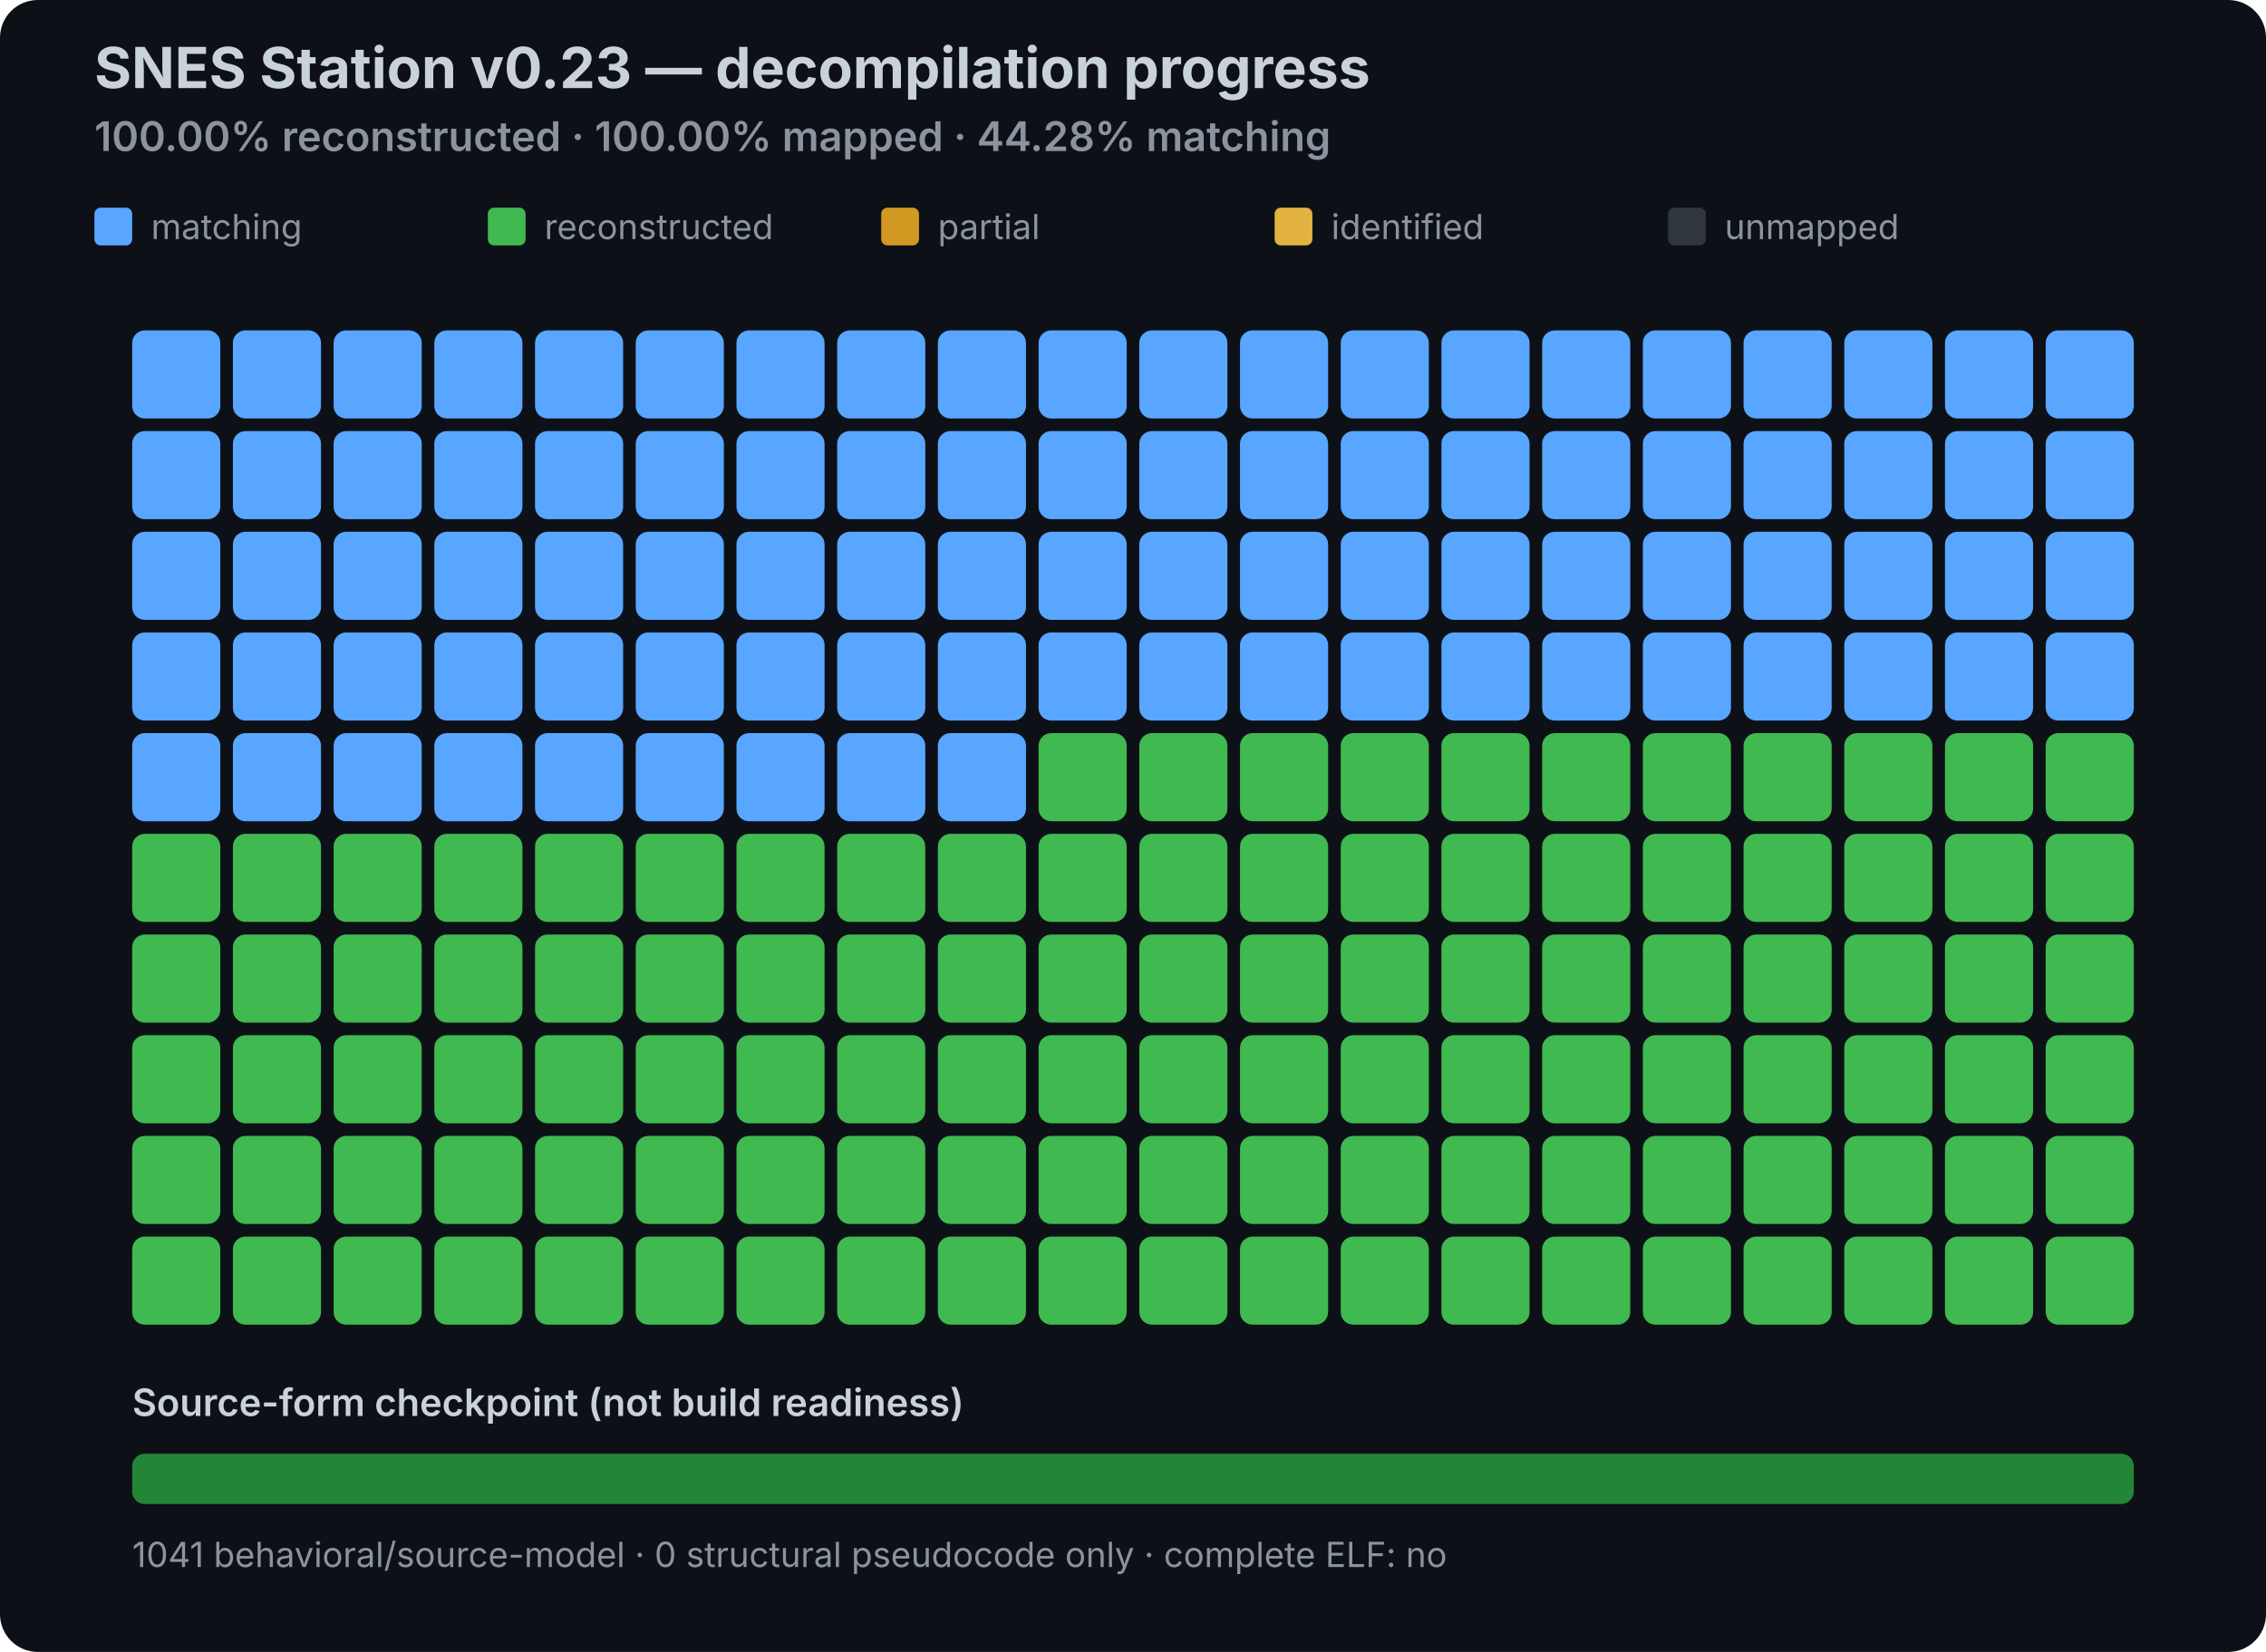
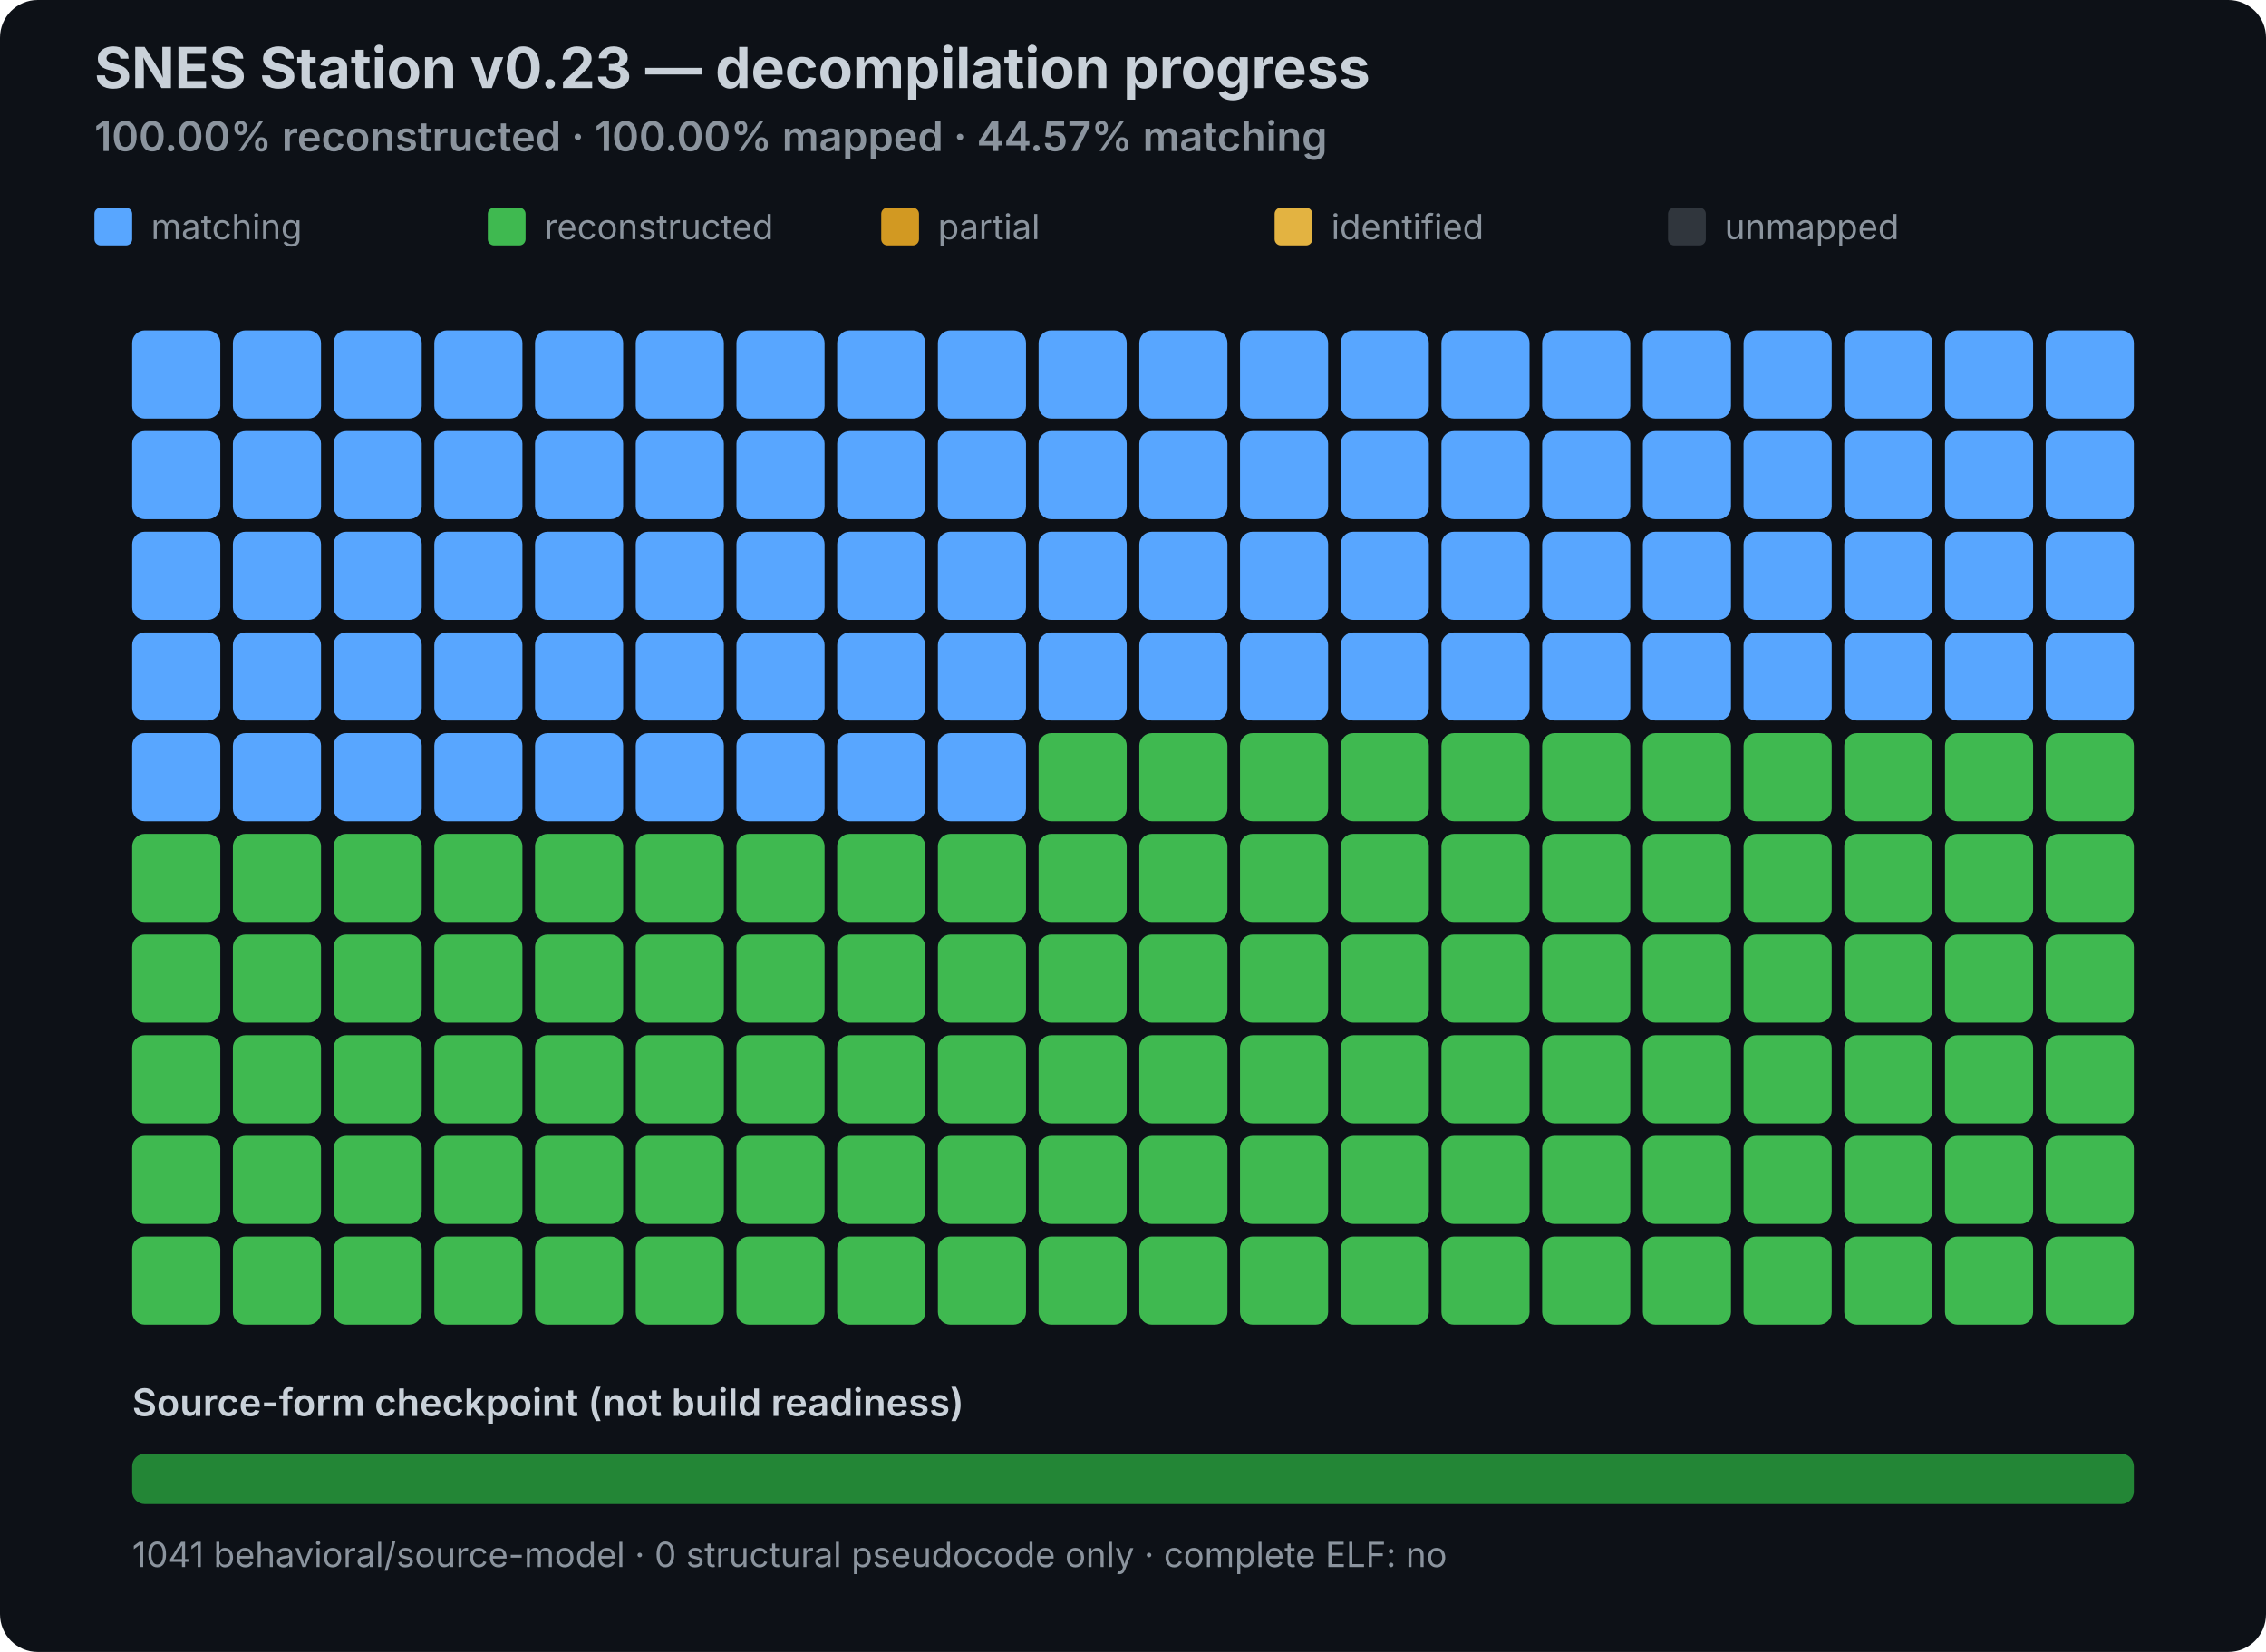
<svg xmlns="http://www.w3.org/2000/svg" width="720" height="525" viewBox="0 0 720 525" role="img" aria-labelledby="title desc">
  <style>
  .title { font: 700 18px -apple-system,BlinkMacSystemFont,"Segoe UI",sans-serif; fill: #c9d1d9; }
  .sub { font: 600 13px -apple-system,BlinkMacSystemFont,"Segoe UI",sans-serif; fill: #8b949e; }
  .legend { font: 11px -apple-system,BlinkMacSystemFont,"Segoe UI",sans-serif; fill: #8b949e; }
  .source { font: 600 12px -apple-system,BlinkMacSystemFont,"Segoe UI",sans-serif; fill: #c9d1d9; }
</style>
  <rect width="100%" height="100%" rx="12" fill="#0d1117" />
  <text x="30" y="28" class="title">SNES Station v0.23 — decompilation progress</text>
-   <text x="30" y="48" class="sub">100.00% reconstructed · 100.00% mapped · 44.28% matching</text>
+   <text x="30" y="48" class="sub">100.00% reconstructed · 100.00% mapped · 44.57% matching</text>
  <rect x="30" y="66" width="12" height="12" rx="2" fill="#58a6ff" />
  <text x="48" y="76" class="legend">matching</text>
  <rect x="155" y="66" width="12" height="12" rx="2" fill="#3fb950" />
  <text x="173" y="76" class="legend">reconstructed</text>
  <rect x="280" y="66" width="12" height="12" rx="2" fill="#d29922" />
  <text x="298" y="76" class="legend">partial</text>
  <rect x="405" y="66" width="12" height="12" rx="2" fill="#e3b341" />
  <text x="423" y="76" class="legend">identified</text>
  <rect x="530" y="66" width="12" height="12" rx="2" fill="#30363d" />
  <text x="548" y="76" class="legend">unmapped</text>
  <rect x="42" y="105" width="28" height="28" rx="4" fill="#58a6ff" data-status="MATCHING" />
  <rect x="74" y="105" width="28" height="28" rx="4" fill="#58a6ff" data-status="MATCHING" />
  <rect x="106" y="105" width="28" height="28" rx="4" fill="#58a6ff" data-status="MATCHING" />
  <rect x="138" y="105" width="28" height="28" rx="4" fill="#58a6ff" data-status="MATCHING" />
  <rect x="170" y="105" width="28" height="28" rx="4" fill="#58a6ff" data-status="MATCHING" />
  <rect x="202" y="105" width="28" height="28" rx="4" fill="#58a6ff" data-status="MATCHING" />
  <rect x="234" y="105" width="28" height="28" rx="4" fill="#58a6ff" data-status="MATCHING" />
  <rect x="266" y="105" width="28" height="28" rx="4" fill="#58a6ff" data-status="MATCHING" />
  <rect x="298" y="105" width="28" height="28" rx="4" fill="#58a6ff" data-status="MATCHING" />
  <rect x="330" y="105" width="28" height="28" rx="4" fill="#58a6ff" data-status="MATCHING" />
  <rect x="362" y="105" width="28" height="28" rx="4" fill="#58a6ff" data-status="MATCHING" />
  <rect x="394" y="105" width="28" height="28" rx="4" fill="#58a6ff" data-status="MATCHING" />
  <rect x="426" y="105" width="28" height="28" rx="4" fill="#58a6ff" data-status="MATCHING" />
  <rect x="458" y="105" width="28" height="28" rx="4" fill="#58a6ff" data-status="MATCHING" />
  <rect x="490" y="105" width="28" height="28" rx="4" fill="#58a6ff" data-status="MATCHING" />
  <rect x="522" y="105" width="28" height="28" rx="4" fill="#58a6ff" data-status="MATCHING" />
  <rect x="554" y="105" width="28" height="28" rx="4" fill="#58a6ff" data-status="MATCHING" />
  <rect x="586" y="105" width="28" height="28" rx="4" fill="#58a6ff" data-status="MATCHING" />
  <rect x="618" y="105" width="28" height="28" rx="4" fill="#58a6ff" data-status="MATCHING" />
  <rect x="650" y="105" width="28" height="28" rx="4" fill="#58a6ff" data-status="MATCHING" />
  <rect x="42" y="137" width="28" height="28" rx="4" fill="#58a6ff" data-status="MATCHING" />
  <rect x="74" y="137" width="28" height="28" rx="4" fill="#58a6ff" data-status="MATCHING" />
  <rect x="106" y="137" width="28" height="28" rx="4" fill="#58a6ff" data-status="MATCHING" />
  <rect x="138" y="137" width="28" height="28" rx="4" fill="#58a6ff" data-status="MATCHING" />
  <rect x="170" y="137" width="28" height="28" rx="4" fill="#58a6ff" data-status="MATCHING" />
  <rect x="202" y="137" width="28" height="28" rx="4" fill="#58a6ff" data-status="MATCHING" />
  <rect x="234" y="137" width="28" height="28" rx="4" fill="#58a6ff" data-status="MATCHING" />
  <rect x="266" y="137" width="28" height="28" rx="4" fill="#58a6ff" data-status="MATCHING" />
  <rect x="298" y="137" width="28" height="28" rx="4" fill="#58a6ff" data-status="MATCHING" />
  <rect x="330" y="137" width="28" height="28" rx="4" fill="#58a6ff" data-status="MATCHING" />
  <rect x="362" y="137" width="28" height="28" rx="4" fill="#58a6ff" data-status="MATCHING" />
  <rect x="394" y="137" width="28" height="28" rx="4" fill="#58a6ff" data-status="MATCHING" />
  <rect x="426" y="137" width="28" height="28" rx="4" fill="#58a6ff" data-status="MATCHING" />
  <rect x="458" y="137" width="28" height="28" rx="4" fill="#58a6ff" data-status="MATCHING" />
  <rect x="490" y="137" width="28" height="28" rx="4" fill="#58a6ff" data-status="MATCHING" />
  <rect x="522" y="137" width="28" height="28" rx="4" fill="#58a6ff" data-status="MATCHING" />
  <rect x="554" y="137" width="28" height="28" rx="4" fill="#58a6ff" data-status="MATCHING" />
  <rect x="586" y="137" width="28" height="28" rx="4" fill="#58a6ff" data-status="MATCHING" />
  <rect x="618" y="137" width="28" height="28" rx="4" fill="#58a6ff" data-status="MATCHING" />
  <rect x="650" y="137" width="28" height="28" rx="4" fill="#58a6ff" data-status="MATCHING" />
  <rect x="42" y="169" width="28" height="28" rx="4" fill="#58a6ff" data-status="MATCHING" />
  <rect x="74" y="169" width="28" height="28" rx="4" fill="#58a6ff" data-status="MATCHING" />
  <rect x="106" y="169" width="28" height="28" rx="4" fill="#58a6ff" data-status="MATCHING" />
  <rect x="138" y="169" width="28" height="28" rx="4" fill="#58a6ff" data-status="MATCHING" />
  <rect x="170" y="169" width="28" height="28" rx="4" fill="#58a6ff" data-status="MATCHING" />
  <rect x="202" y="169" width="28" height="28" rx="4" fill="#58a6ff" data-status="MATCHING" />
  <rect x="234" y="169" width="28" height="28" rx="4" fill="#58a6ff" data-status="MATCHING" />
  <rect x="266" y="169" width="28" height="28" rx="4" fill="#58a6ff" data-status="MATCHING" />
  <rect x="298" y="169" width="28" height="28" rx="4" fill="#58a6ff" data-status="MATCHING" />
  <rect x="330" y="169" width="28" height="28" rx="4" fill="#58a6ff" data-status="MATCHING" />
  <rect x="362" y="169" width="28" height="28" rx="4" fill="#58a6ff" data-status="MATCHING" />
  <rect x="394" y="169" width="28" height="28" rx="4" fill="#58a6ff" data-status="MATCHING" />
  <rect x="426" y="169" width="28" height="28" rx="4" fill="#58a6ff" data-status="MATCHING" />
  <rect x="458" y="169" width="28" height="28" rx="4" fill="#58a6ff" data-status="MATCHING" />
  <rect x="490" y="169" width="28" height="28" rx="4" fill="#58a6ff" data-status="MATCHING" />
  <rect x="522" y="169" width="28" height="28" rx="4" fill="#58a6ff" data-status="MATCHING" />
  <rect x="554" y="169" width="28" height="28" rx="4" fill="#58a6ff" data-status="MATCHING" />
  <rect x="586" y="169" width="28" height="28" rx="4" fill="#58a6ff" data-status="MATCHING" />
  <rect x="618" y="169" width="28" height="28" rx="4" fill="#58a6ff" data-status="MATCHING" />
  <rect x="650" y="169" width="28" height="28" rx="4" fill="#58a6ff" data-status="MATCHING" />
  <rect x="42" y="201" width="28" height="28" rx="4" fill="#58a6ff" data-status="MATCHING" />
  <rect x="74" y="201" width="28" height="28" rx="4" fill="#58a6ff" data-status="MATCHING" />
  <rect x="106" y="201" width="28" height="28" rx="4" fill="#58a6ff" data-status="MATCHING" />
  <rect x="138" y="201" width="28" height="28" rx="4" fill="#58a6ff" data-status="MATCHING" />
  <rect x="170" y="201" width="28" height="28" rx="4" fill="#58a6ff" data-status="MATCHING" />
  <rect x="202" y="201" width="28" height="28" rx="4" fill="#58a6ff" data-status="MATCHING" />
  <rect x="234" y="201" width="28" height="28" rx="4" fill="#58a6ff" data-status="MATCHING" />
  <rect x="266" y="201" width="28" height="28" rx="4" fill="#58a6ff" data-status="MATCHING" />
  <rect x="298" y="201" width="28" height="28" rx="4" fill="#58a6ff" data-status="MATCHING" />
  <rect x="330" y="201" width="28" height="28" rx="4" fill="#58a6ff" data-status="MATCHING" />
  <rect x="362" y="201" width="28" height="28" rx="4" fill="#58a6ff" data-status="MATCHING" />
  <rect x="394" y="201" width="28" height="28" rx="4" fill="#58a6ff" data-status="MATCHING" />
  <rect x="426" y="201" width="28" height="28" rx="4" fill="#58a6ff" data-status="MATCHING" />
  <rect x="458" y="201" width="28" height="28" rx="4" fill="#58a6ff" data-status="MATCHING" />
  <rect x="490" y="201" width="28" height="28" rx="4" fill="#58a6ff" data-status="MATCHING" />
  <rect x="522" y="201" width="28" height="28" rx="4" fill="#58a6ff" data-status="MATCHING" />
  <rect x="554" y="201" width="28" height="28" rx="4" fill="#58a6ff" data-status="MATCHING" />
  <rect x="586" y="201" width="28" height="28" rx="4" fill="#58a6ff" data-status="MATCHING" />
  <rect x="618" y="201" width="28" height="28" rx="4" fill="#58a6ff" data-status="MATCHING" />
  <rect x="650" y="201" width="28" height="28" rx="4" fill="#58a6ff" data-status="MATCHING" />
  <rect x="42" y="233" width="28" height="28" rx="4" fill="#58a6ff" data-status="MATCHING" />
  <rect x="74" y="233" width="28" height="28" rx="4" fill="#58a6ff" data-status="MATCHING" />
  <rect x="106" y="233" width="28" height="28" rx="4" fill="#58a6ff" data-status="MATCHING" />
  <rect x="138" y="233" width="28" height="28" rx="4" fill="#58a6ff" data-status="MATCHING" />
  <rect x="170" y="233" width="28" height="28" rx="4" fill="#58a6ff" data-status="MATCHING" />
  <rect x="202" y="233" width="28" height="28" rx="4" fill="#58a6ff" data-status="MATCHING" />
  <rect x="234" y="233" width="28" height="28" rx="4" fill="#58a6ff" data-status="MATCHING" />
  <rect x="266" y="233" width="28" height="28" rx="4" fill="#58a6ff" data-status="MATCHING" />
  <rect x="298" y="233" width="28" height="28" rx="4" fill="#58a6ff" data-status="MATCHING" />
  <rect x="330" y="233" width="28" height="28" rx="4" fill="#3fb950" data-status="RECONSTRUCTED" />
  <rect x="362" y="233" width="28" height="28" rx="4" fill="#3fb950" data-status="RECONSTRUCTED" />
  <rect x="394" y="233" width="28" height="28" rx="4" fill="#3fb950" data-status="RECONSTRUCTED" />
  <rect x="426" y="233" width="28" height="28" rx="4" fill="#3fb950" data-status="RECONSTRUCTED" />
  <rect x="458" y="233" width="28" height="28" rx="4" fill="#3fb950" data-status="RECONSTRUCTED" />
  <rect x="490" y="233" width="28" height="28" rx="4" fill="#3fb950" data-status="RECONSTRUCTED" />
  <rect x="522" y="233" width="28" height="28" rx="4" fill="#3fb950" data-status="RECONSTRUCTED" />
  <rect x="554" y="233" width="28" height="28" rx="4" fill="#3fb950" data-status="RECONSTRUCTED" />
  <rect x="586" y="233" width="28" height="28" rx="4" fill="#3fb950" data-status="RECONSTRUCTED" />
  <rect x="618" y="233" width="28" height="28" rx="4" fill="#3fb950" data-status="RECONSTRUCTED" />
  <rect x="650" y="233" width="28" height="28" rx="4" fill="#3fb950" data-status="RECONSTRUCTED" />
  <rect x="42" y="265" width="28" height="28" rx="4" fill="#3fb950" data-status="RECONSTRUCTED" />
  <rect x="74" y="265" width="28" height="28" rx="4" fill="#3fb950" data-status="RECONSTRUCTED" />
  <rect x="106" y="265" width="28" height="28" rx="4" fill="#3fb950" data-status="RECONSTRUCTED" />
  <rect x="138" y="265" width="28" height="28" rx="4" fill="#3fb950" data-status="RECONSTRUCTED" />
  <rect x="170" y="265" width="28" height="28" rx="4" fill="#3fb950" data-status="RECONSTRUCTED" />
  <rect x="202" y="265" width="28" height="28" rx="4" fill="#3fb950" data-status="RECONSTRUCTED" />
  <rect x="234" y="265" width="28" height="28" rx="4" fill="#3fb950" data-status="RECONSTRUCTED" />
  <rect x="266" y="265" width="28" height="28" rx="4" fill="#3fb950" data-status="RECONSTRUCTED" />
  <rect x="298" y="265" width="28" height="28" rx="4" fill="#3fb950" data-status="RECONSTRUCTED" />
  <rect x="330" y="265" width="28" height="28" rx="4" fill="#3fb950" data-status="RECONSTRUCTED" />
  <rect x="362" y="265" width="28" height="28" rx="4" fill="#3fb950" data-status="RECONSTRUCTED" />
  <rect x="394" y="265" width="28" height="28" rx="4" fill="#3fb950" data-status="RECONSTRUCTED" />
  <rect x="426" y="265" width="28" height="28" rx="4" fill="#3fb950" data-status="RECONSTRUCTED" />
  <rect x="458" y="265" width="28" height="28" rx="4" fill="#3fb950" data-status="RECONSTRUCTED" />
  <rect x="490" y="265" width="28" height="28" rx="4" fill="#3fb950" data-status="RECONSTRUCTED" />
  <rect x="522" y="265" width="28" height="28" rx="4" fill="#3fb950" data-status="RECONSTRUCTED" />
  <rect x="554" y="265" width="28" height="28" rx="4" fill="#3fb950" data-status="RECONSTRUCTED" />
  <rect x="586" y="265" width="28" height="28" rx="4" fill="#3fb950" data-status="RECONSTRUCTED" />
  <rect x="618" y="265" width="28" height="28" rx="4" fill="#3fb950" data-status="RECONSTRUCTED" />
  <rect x="650" y="265" width="28" height="28" rx="4" fill="#3fb950" data-status="RECONSTRUCTED" />
  <rect x="42" y="297" width="28" height="28" rx="4" fill="#3fb950" data-status="RECONSTRUCTED" />
  <rect x="74" y="297" width="28" height="28" rx="4" fill="#3fb950" data-status="RECONSTRUCTED" />
  <rect x="106" y="297" width="28" height="28" rx="4" fill="#3fb950" data-status="RECONSTRUCTED" />
  <rect x="138" y="297" width="28" height="28" rx="4" fill="#3fb950" data-status="RECONSTRUCTED" />
  <rect x="170" y="297" width="28" height="28" rx="4" fill="#3fb950" data-status="RECONSTRUCTED" />
  <rect x="202" y="297" width="28" height="28" rx="4" fill="#3fb950" data-status="RECONSTRUCTED" />
  <rect x="234" y="297" width="28" height="28" rx="4" fill="#3fb950" data-status="RECONSTRUCTED" />
  <rect x="266" y="297" width="28" height="28" rx="4" fill="#3fb950" data-status="RECONSTRUCTED" />
  <rect x="298" y="297" width="28" height="28" rx="4" fill="#3fb950" data-status="RECONSTRUCTED" />
  <rect x="330" y="297" width="28" height="28" rx="4" fill="#3fb950" data-status="RECONSTRUCTED" />
  <rect x="362" y="297" width="28" height="28" rx="4" fill="#3fb950" data-status="RECONSTRUCTED" />
  <rect x="394" y="297" width="28" height="28" rx="4" fill="#3fb950" data-status="RECONSTRUCTED" />
  <rect x="426" y="297" width="28" height="28" rx="4" fill="#3fb950" data-status="RECONSTRUCTED" />
  <rect x="458" y="297" width="28" height="28" rx="4" fill="#3fb950" data-status="RECONSTRUCTED" />
  <rect x="490" y="297" width="28" height="28" rx="4" fill="#3fb950" data-status="RECONSTRUCTED" />
  <rect x="522" y="297" width="28" height="28" rx="4" fill="#3fb950" data-status="RECONSTRUCTED" />
  <rect x="554" y="297" width="28" height="28" rx="4" fill="#3fb950" data-status="RECONSTRUCTED" />
  <rect x="586" y="297" width="28" height="28" rx="4" fill="#3fb950" data-status="RECONSTRUCTED" />
  <rect x="618" y="297" width="28" height="28" rx="4" fill="#3fb950" data-status="RECONSTRUCTED" />
  <rect x="650" y="297" width="28" height="28" rx="4" fill="#3fb950" data-status="RECONSTRUCTED" />
  <rect x="42" y="329" width="28" height="28" rx="4" fill="#3fb950" data-status="RECONSTRUCTED" />
  <rect x="74" y="329" width="28" height="28" rx="4" fill="#3fb950" data-status="RECONSTRUCTED" />
  <rect x="106" y="329" width="28" height="28" rx="4" fill="#3fb950" data-status="RECONSTRUCTED" />
  <rect x="138" y="329" width="28" height="28" rx="4" fill="#3fb950" data-status="RECONSTRUCTED" />
  <rect x="170" y="329" width="28" height="28" rx="4" fill="#3fb950" data-status="RECONSTRUCTED" />
  <rect x="202" y="329" width="28" height="28" rx="4" fill="#3fb950" data-status="RECONSTRUCTED" />
  <rect x="234" y="329" width="28" height="28" rx="4" fill="#3fb950" data-status="RECONSTRUCTED" />
  <rect x="266" y="329" width="28" height="28" rx="4" fill="#3fb950" data-status="RECONSTRUCTED" />
  <rect x="298" y="329" width="28" height="28" rx="4" fill="#3fb950" data-status="RECONSTRUCTED" />
  <rect x="330" y="329" width="28" height="28" rx="4" fill="#3fb950" data-status="RECONSTRUCTED" />
  <rect x="362" y="329" width="28" height="28" rx="4" fill="#3fb950" data-status="RECONSTRUCTED" />
  <rect x="394" y="329" width="28" height="28" rx="4" fill="#3fb950" data-status="RECONSTRUCTED" />
  <rect x="426" y="329" width="28" height="28" rx="4" fill="#3fb950" data-status="RECONSTRUCTED" />
  <rect x="458" y="329" width="28" height="28" rx="4" fill="#3fb950" data-status="RECONSTRUCTED" />
  <rect x="490" y="329" width="28" height="28" rx="4" fill="#3fb950" data-status="RECONSTRUCTED" />
  <rect x="522" y="329" width="28" height="28" rx="4" fill="#3fb950" data-status="RECONSTRUCTED" />
  <rect x="554" y="329" width="28" height="28" rx="4" fill="#3fb950" data-status="RECONSTRUCTED" />
  <rect x="586" y="329" width="28" height="28" rx="4" fill="#3fb950" data-status="RECONSTRUCTED" />
  <rect x="618" y="329" width="28" height="28" rx="4" fill="#3fb950" data-status="RECONSTRUCTED" />
  <rect x="650" y="329" width="28" height="28" rx="4" fill="#3fb950" data-status="RECONSTRUCTED" />
  <rect x="42" y="361" width="28" height="28" rx="4" fill="#3fb950" data-status="RECONSTRUCTED" />
  <rect x="74" y="361" width="28" height="28" rx="4" fill="#3fb950" data-status="RECONSTRUCTED" />
  <rect x="106" y="361" width="28" height="28" rx="4" fill="#3fb950" data-status="RECONSTRUCTED" />
  <rect x="138" y="361" width="28" height="28" rx="4" fill="#3fb950" data-status="RECONSTRUCTED" />
  <rect x="170" y="361" width="28" height="28" rx="4" fill="#3fb950" data-status="RECONSTRUCTED" />
  <rect x="202" y="361" width="28" height="28" rx="4" fill="#3fb950" data-status="RECONSTRUCTED" />
  <rect x="234" y="361" width="28" height="28" rx="4" fill="#3fb950" data-status="RECONSTRUCTED" />
  <rect x="266" y="361" width="28" height="28" rx="4" fill="#3fb950" data-status="RECONSTRUCTED" />
  <rect x="298" y="361" width="28" height="28" rx="4" fill="#3fb950" data-status="RECONSTRUCTED" />
  <rect x="330" y="361" width="28" height="28" rx="4" fill="#3fb950" data-status="RECONSTRUCTED" />
  <rect x="362" y="361" width="28" height="28" rx="4" fill="#3fb950" data-status="RECONSTRUCTED" />
  <rect x="394" y="361" width="28" height="28" rx="4" fill="#3fb950" data-status="RECONSTRUCTED" />
  <rect x="426" y="361" width="28" height="28" rx="4" fill="#3fb950" data-status="RECONSTRUCTED" />
  <rect x="458" y="361" width="28" height="28" rx="4" fill="#3fb950" data-status="RECONSTRUCTED" />
  <rect x="490" y="361" width="28" height="28" rx="4" fill="#3fb950" data-status="RECONSTRUCTED" />
  <rect x="522" y="361" width="28" height="28" rx="4" fill="#3fb950" data-status="RECONSTRUCTED" />
  <rect x="554" y="361" width="28" height="28" rx="4" fill="#3fb950" data-status="RECONSTRUCTED" />
  <rect x="586" y="361" width="28" height="28" rx="4" fill="#3fb950" data-status="RECONSTRUCTED" />
  <rect x="618" y="361" width="28" height="28" rx="4" fill="#3fb950" data-status="RECONSTRUCTED" />
  <rect x="650" y="361" width="28" height="28" rx="4" fill="#3fb950" data-status="RECONSTRUCTED" />
  <rect x="42" y="393" width="28" height="28" rx="4" fill="#3fb950" data-status="RECONSTRUCTED" />
  <rect x="74" y="393" width="28" height="28" rx="4" fill="#3fb950" data-status="RECONSTRUCTED" />
  <rect x="106" y="393" width="28" height="28" rx="4" fill="#3fb950" data-status="RECONSTRUCTED" />
  <rect x="138" y="393" width="28" height="28" rx="4" fill="#3fb950" data-status="RECONSTRUCTED" />
  <rect x="170" y="393" width="28" height="28" rx="4" fill="#3fb950" data-status="RECONSTRUCTED" />
  <rect x="202" y="393" width="28" height="28" rx="4" fill="#3fb950" data-status="RECONSTRUCTED" />
  <rect x="234" y="393" width="28" height="28" rx="4" fill="#3fb950" data-status="RECONSTRUCTED" />
  <rect x="266" y="393" width="28" height="28" rx="4" fill="#3fb950" data-status="RECONSTRUCTED" />
  <rect x="298" y="393" width="28" height="28" rx="4" fill="#3fb950" data-status="RECONSTRUCTED" />
  <rect x="330" y="393" width="28" height="28" rx="4" fill="#3fb950" data-status="RECONSTRUCTED" />
  <rect x="362" y="393" width="28" height="28" rx="4" fill="#3fb950" data-status="RECONSTRUCTED" />
  <rect x="394" y="393" width="28" height="28" rx="4" fill="#3fb950" data-status="RECONSTRUCTED" />
  <rect x="426" y="393" width="28" height="28" rx="4" fill="#3fb950" data-status="RECONSTRUCTED" />
  <rect x="458" y="393" width="28" height="28" rx="4" fill="#3fb950" data-status="RECONSTRUCTED" />
  <rect x="490" y="393" width="28" height="28" rx="4" fill="#3fb950" data-status="RECONSTRUCTED" />
  <rect x="522" y="393" width="28" height="28" rx="4" fill="#3fb950" data-status="RECONSTRUCTED" />
  <rect x="554" y="393" width="28" height="28" rx="4" fill="#3fb950" data-status="RECONSTRUCTED" />
  <rect x="586" y="393" width="28" height="28" rx="4" fill="#3fb950" data-status="RECONSTRUCTED" />
  <rect x="618" y="393" width="28" height="28" rx="4" fill="#3fb950" data-status="RECONSTRUCTED" />
  <rect x="650" y="393" width="28" height="28" rx="4" fill="#3fb950" data-status="RECONSTRUCTED" />
  <text x="42" y="450" class="source">Source-form checkpoint (not build readiness)</text>
  <rect x="42" y="462" width="636" height="16" rx="4" fill="#238636" />
  <rect x="678" y="462" width="0" height="16" rx="4" fill="#d29922" />
  <text x="42" y="498" class="legend">1041 behavioral/source-model · 0 structural pseudocode only · complete ELF: no</text>
</svg>
